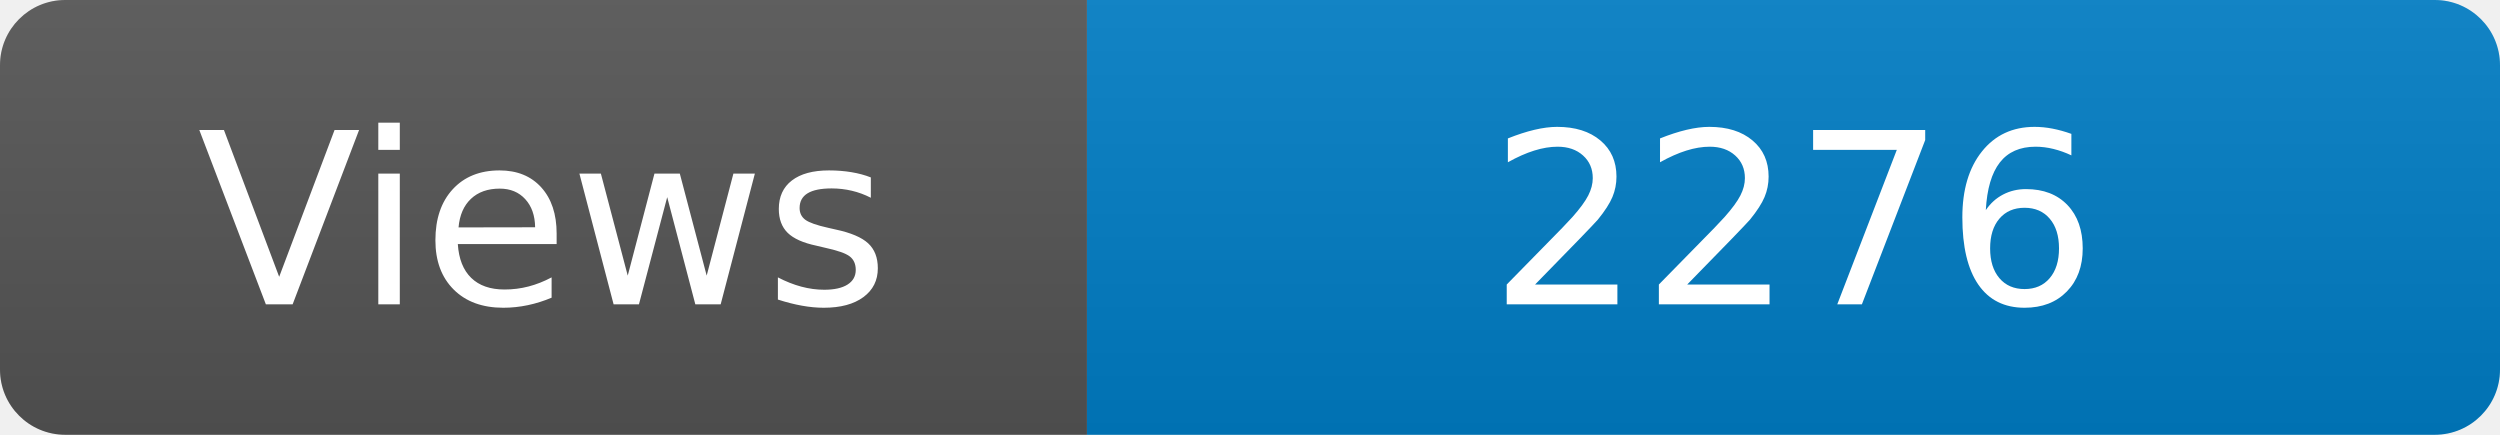
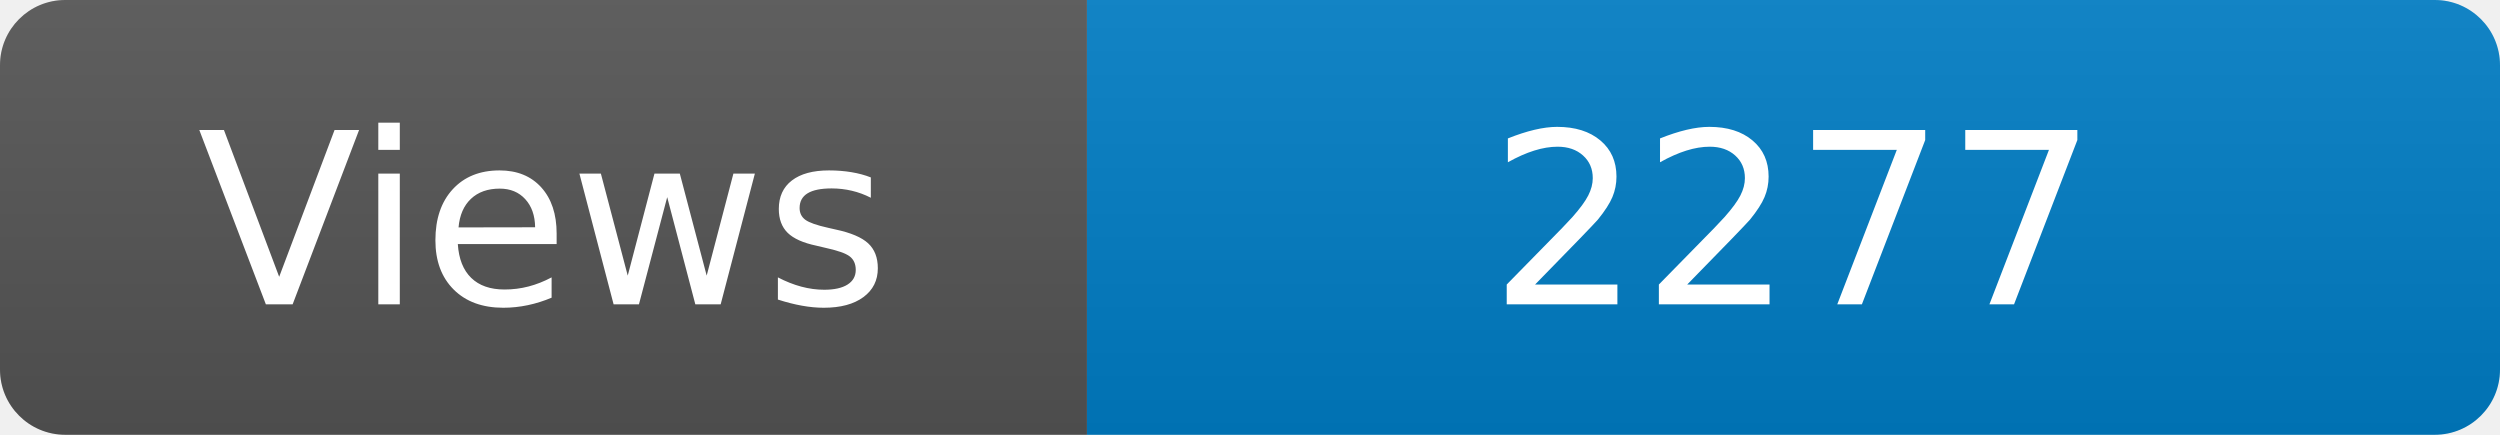
<svg xmlns="http://www.w3.org/2000/svg" width="115" height="20" role="img" aria-label="Maintained?: yes">
  <linearGradient id="s" x2="0" y2="100%">
    <stop offset="0" stop-color="#bbb" stop-opacity=".1" />
    <stop offset="1" stop-opacity=".1" />
  </linearGradient>
  <clipPath id="r">
    <rect width="115" height="20" rx="3" fill="#fff" />
  </clipPath>
  <g clip-path="url(#r)">
    <rect width="50" height="20" fill="#555" />
    <rect x="50" width="160" height="20" fill="#007ec6" />
    <rect width="115" height="20" fill="url(#s)" />
  </g>
  <g fill="#fff" text-anchor="middle" font-family="Verdana,Geneva,DejaVu Sans,sans-serif" font-size="110">
    <text x="250" y="140" transform="scale(.1)" fill="#fff">Views</text>
-     <text x="825" y="140" transform="scale(.1)" fill="#fff">2276</text>
+     <text x="825" y="140" transform="scale(.1)" fill="#fff">2277</text>
  </g>
</svg>
